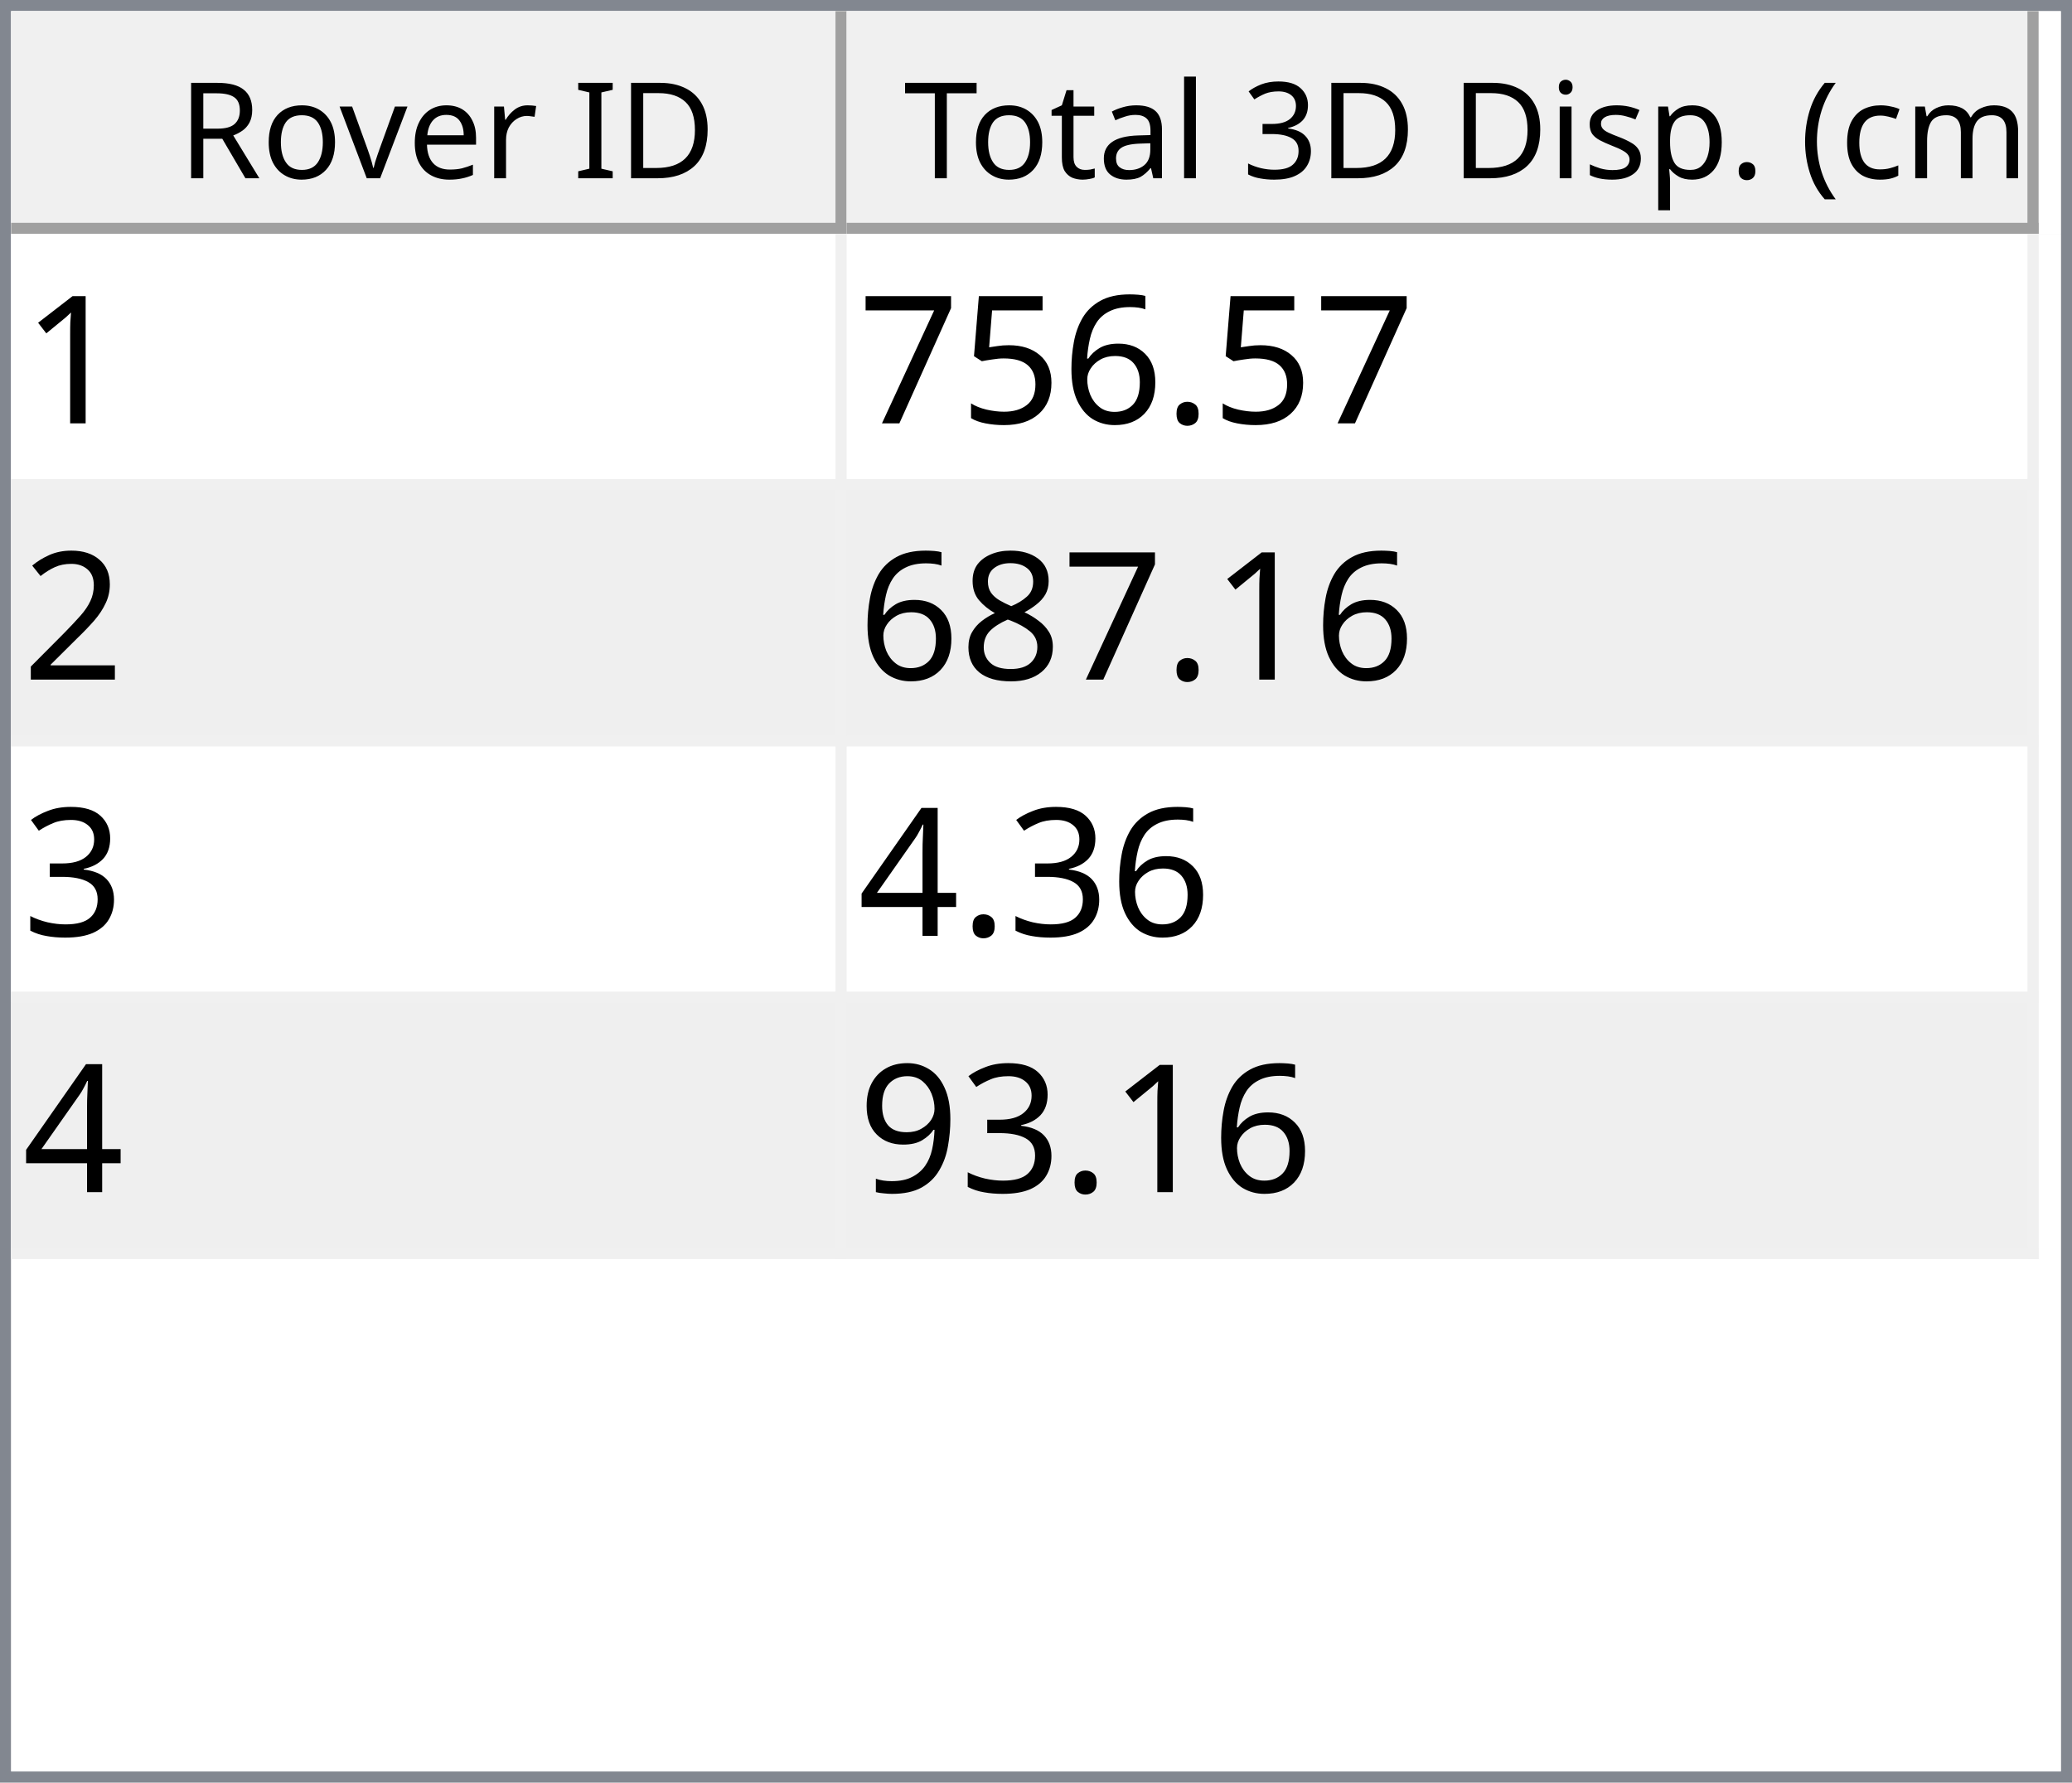
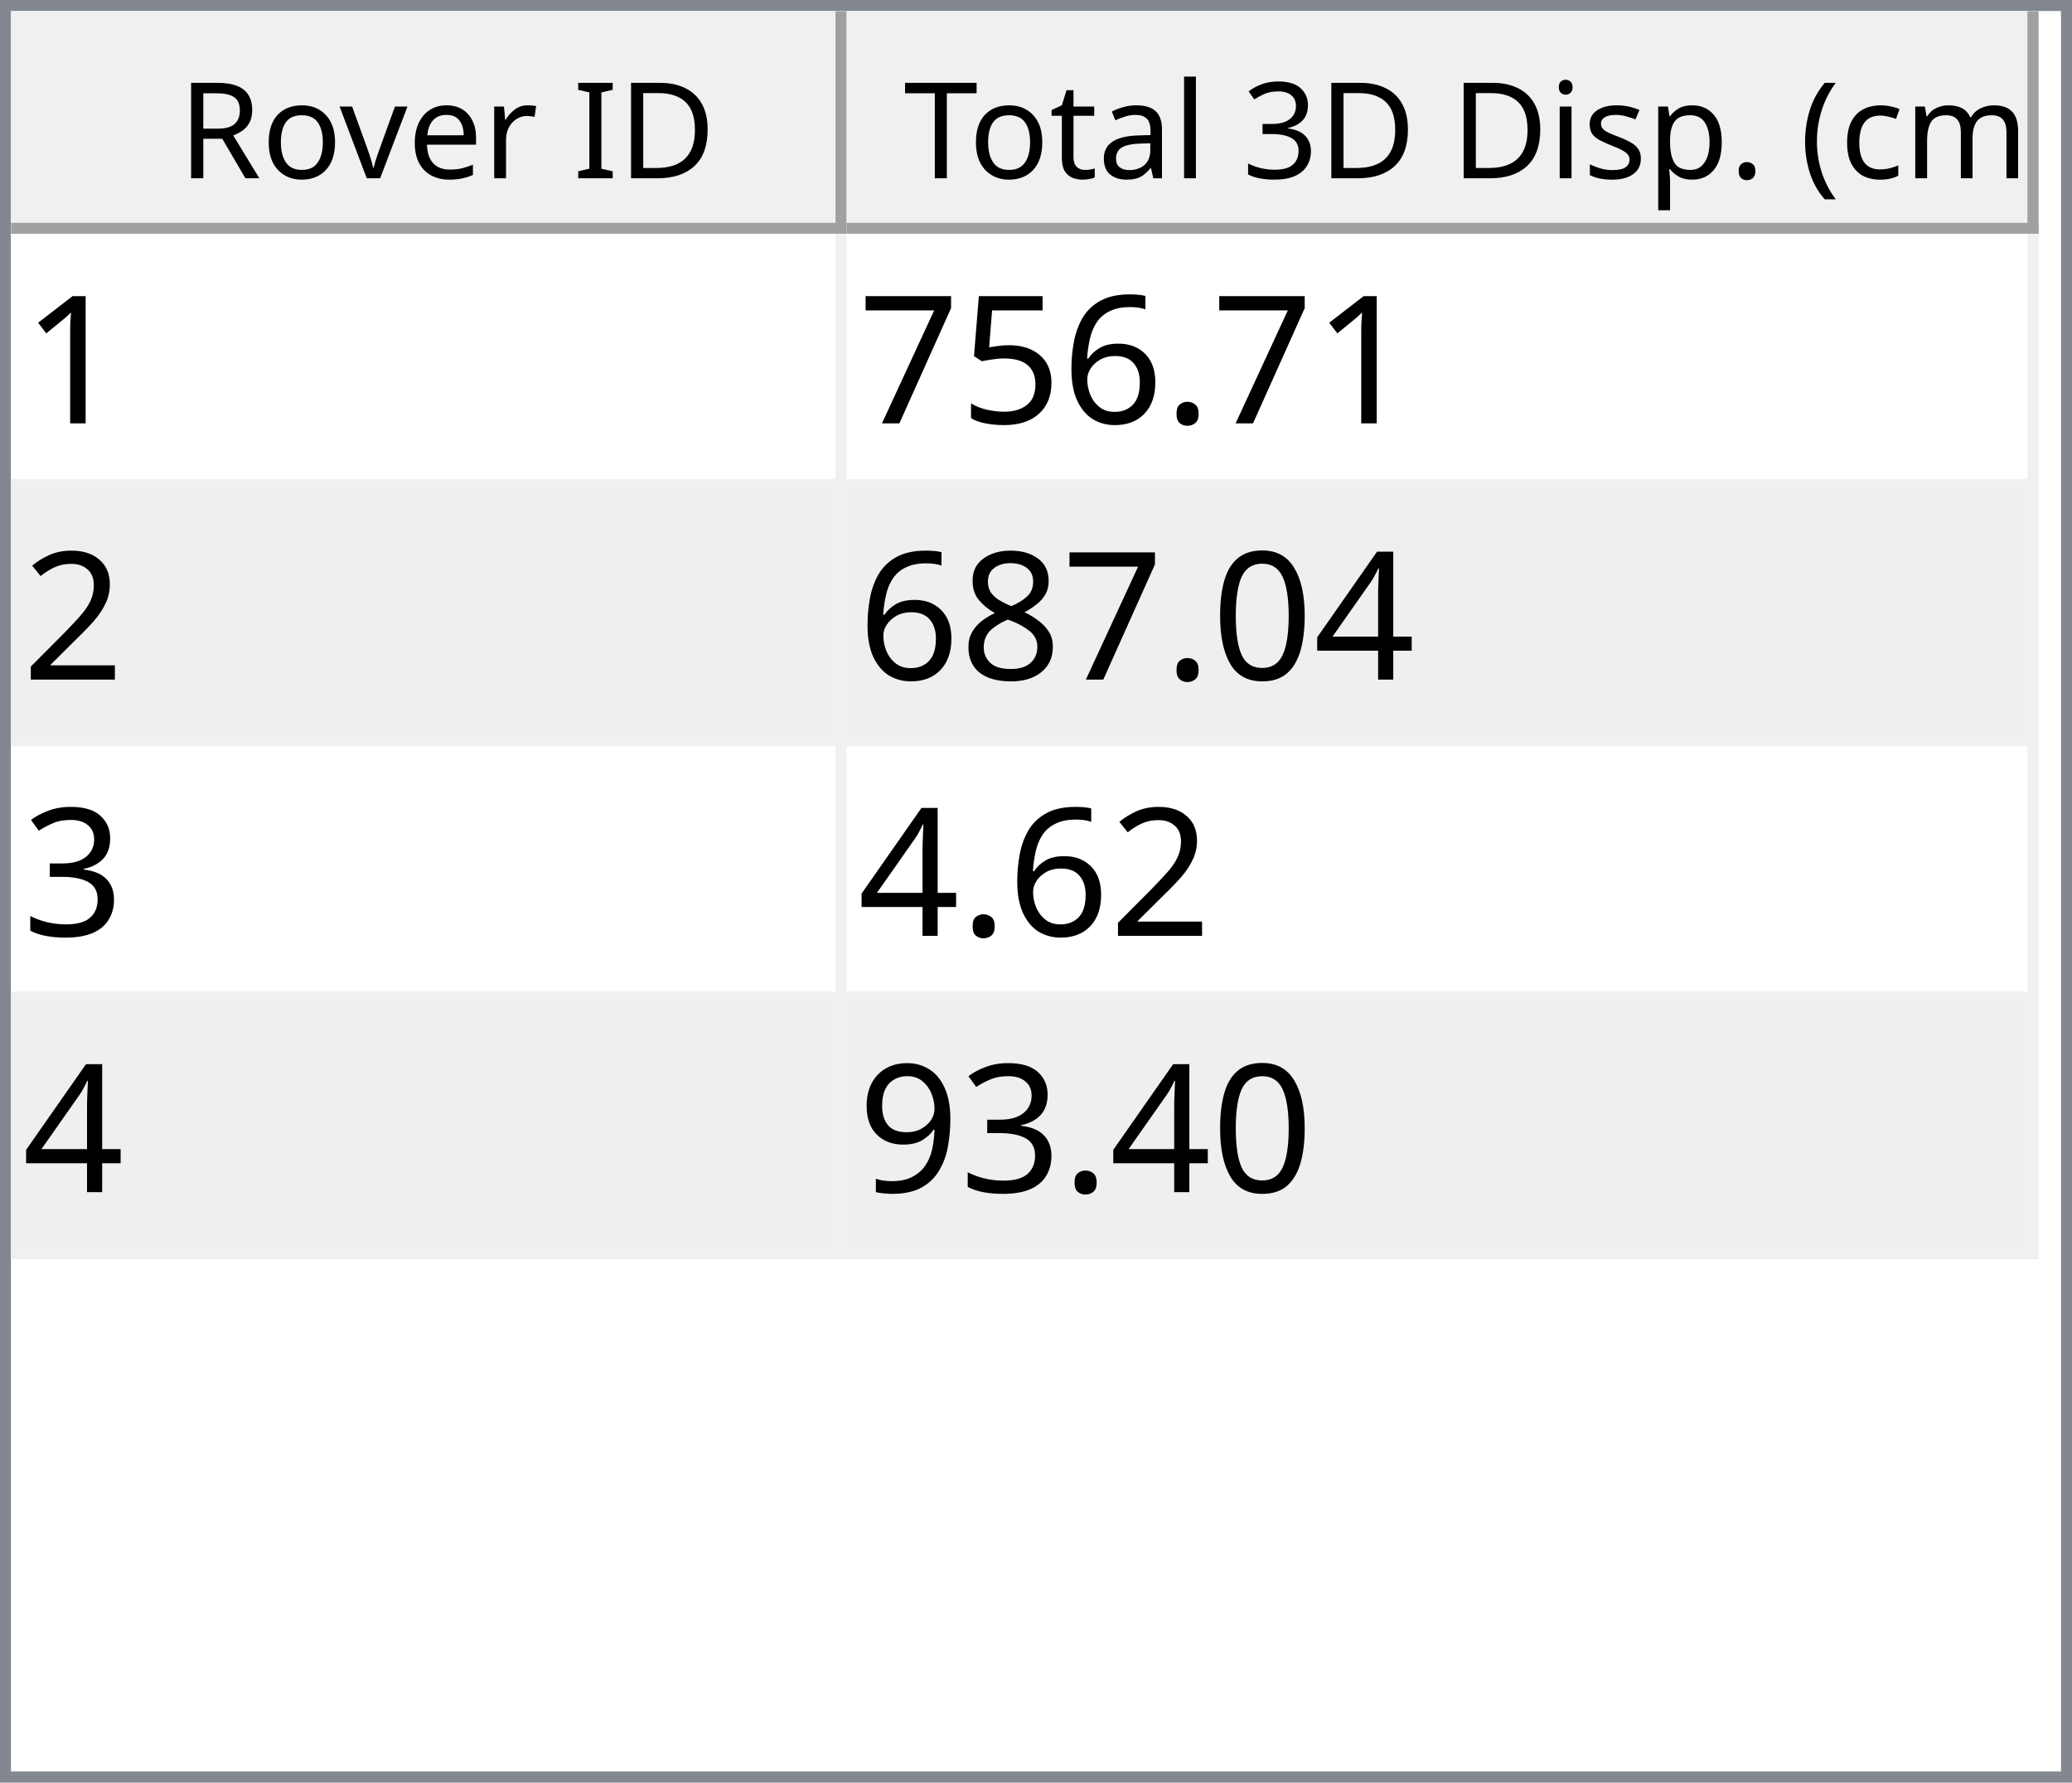
<svg xmlns="http://www.w3.org/2000/svg" style="fill-opacity:1; color-rendering:auto; color-interpolation:auto; text-rendering:auto; stroke:black; stroke-linecap:square; stroke-miterlimit:10; shape-rendering:auto; stroke-opacity:1; fill:black; stroke-dasharray:none; font-weight:normal; stroke-width:1; font-family:'Dialog'; font-style:normal; stroke-linejoin:miter; font-size:12px; stroke-dashoffset:0; image-rendering:auto;" width="186" height="160">
  <defs id="genericDefs" />
  <g>
    <defs id="defs1">
      <clipPath clipPathUnits="userSpaceOnUse" id="clipPath1">
        <path d="M0 0 L186 0 L186 160 L0 160 L0 0 Z" />
      </clipPath>
      <clipPath clipPathUnits="userSpaceOnUse" id="clipPath2">
        <path d="M0 0 L0 160 L186 160 L186 0 Z" />
      </clipPath>
      <clipPath clipPathUnits="userSpaceOnUse" id="clipPath3">
        <path d="M0 0 L0 20 L184 20 L184 0 Z" />
      </clipPath>
      <clipPath clipPathUnits="userSpaceOnUse" id="clipPath4">
        <path d="M0 0 L0 20 L75 20 L75 0 Z" />
      </clipPath>
      <clipPath clipPathUnits="userSpaceOnUse" id="clipPath5">
        <path d="M1 1 L1 19 L74 19 L74 1 Z" />
      </clipPath>
      <clipPath clipPathUnits="userSpaceOnUse" id="clipPath6">
        <path d="M0 0 L0 18 L73 18 L73 0 Z" />
      </clipPath>
      <clipPath clipPathUnits="userSpaceOnUse" id="clipPath7">
        <path d="M-0.5 -0.5 L-0.5 19.5 L74.5 19.5 L74.5 -0.5 Z" />
      </clipPath>
      <clipPath clipPathUnits="userSpaceOnUse" id="clipPath8">
        <path d="M0 0 L0 20 L107 20 L107 0 Z" />
      </clipPath>
      <clipPath clipPathUnits="userSpaceOnUse" id="clipPath9">
        <path d="M1 1 L1 19 L106 19 L106 1 Z" />
      </clipPath>
      <clipPath clipPathUnits="userSpaceOnUse" id="clipPath10">
        <path d="M0 0 L0 18 L105 18 L105 0 Z" />
      </clipPath>
      <clipPath clipPathUnits="userSpaceOnUse" id="clipPath11">
        <path d="M-0.5 -0.5 L-0.5 19.5 L106.5 19.5 L106.5 -0.5 Z" />
      </clipPath>
      <clipPath clipPathUnits="userSpaceOnUse" id="clipPath12">
        <path d="M0 0 L0 138 L184 138 L184 0 Z" />
      </clipPath>
      <clipPath clipPathUnits="userSpaceOnUse" id="clipPath13">
        <path d="M0 0 L0 92 L182 92 L182 0 Z" />
      </clipPath>
      <clipPath clipPathUnits="userSpaceOnUse" id="clipPath14">
        <path d="M-0.5 -0.5 L-0.5 91.5 L181.5 91.5 L181.5 -0.5 Z" />
      </clipPath>
      <clipPath clipPathUnits="userSpaceOnUse" id="clipPath15">
        <path d="M0 0 L0 22 L74 22 L74 0 Z" />
      </clipPath>
      <clipPath clipPathUnits="userSpaceOnUse" id="clipPath16">
        <path d="M0 0 L0 22 L106 22 L106 0 Z" />
      </clipPath>
      <font horiz-adv-x="64.551" id="font1">
        <font-face ascent="107.91" descent="25.098" units-per-em="100" style="font-style:normal; font-family:Segoe UI; font-weight:normal;" />
        <missing-glyph horiz-adv-x="64.551" d="M8.109 0 L8.109 68.266 L56.453 68.266 L56.453 0 L8.109 0 ZM15.328 7.234 L49.219 7.234 L49.219 61.031 L15.328 61.031 L15.328 7.234 Z" />
        <glyph unicode="D" horiz-adv-x="70.117" d="M9.188 0 L9.188 70.016 L28.516 70.016 Q65.531 70.016 65.531 35.891 Q65.531 19.672 55.25 9.836 Q44.969 0 27.734 0 L9.188 0 ZM17.391 62.594 L17.391 7.422 L27.828 7.422 Q41.609 7.422 49.273 14.797 Q56.938 22.172 56.938 35.688 Q56.938 62.594 28.328 62.594 L17.391 62.594 Z" />
        <glyph unicode="I" horiz-adv-x="26.611" d="M17.391 0 L9.188 0 L9.188 70.016 L17.391 70.016 L17.391 0 Z" />
        <glyph unicode=" " horiz-adv-x="27.393" d="" />
        <glyph unicode="r" horiz-adv-x="34.766" d="M34.188 41.891 Q32.078 43.5 28.125 43.5 Q23 43.5 19.555 38.672 Q16.109 33.844 16.109 25.484 L16.109 0 L8.109 0 L8.109 50 L16.109 50 L16.109 39.703 L16.312 39.703 Q18.016 44.969 21.531 47.922 Q25.047 50.875 29.391 50.875 Q32.516 50.875 34.188 50.203 L34.188 41.891 Z" />
        <glyph unicode="e" horiz-adv-x="52.295" d="M48.297 23 L12.984 23 Q13.188 14.656 17.484 10.109 Q21.781 5.562 29.297 5.562 Q37.75 5.562 44.828 11.141 L44.828 3.609 Q38.234 -1.172 27.391 -1.172 Q16.797 -1.172 10.742 5.641 Q4.688 12.453 4.688 24.812 Q4.688 36.469 11.305 43.82 Q17.922 51.172 27.734 51.172 Q37.547 51.172 42.922 44.828 Q48.297 38.484 48.297 27.203 L48.297 23 ZM40.094 29.781 Q40.047 36.719 36.75 40.578 Q33.453 44.438 27.594 44.438 Q21.922 44.438 17.969 40.383 Q14.016 36.328 13.094 29.781 L40.094 29.781 Z" />
        <glyph unicode="v" horiz-adv-x="47.9" d="M47.406 50 L27.484 0 L19.625 0 L0.688 50 L9.469 50 L22.172 13.672 Q23.578 9.672 23.922 6.688 L24.125 6.688 Q24.609 10.453 25.688 13.484 L38.969 50 L47.406 50 Z" />
        <glyph unicode="o" horiz-adv-x="58.594" d="M29 -1.172 Q17.922 -1.172 11.305 5.836 Q4.688 12.844 4.688 24.422 Q4.688 37.016 11.57 44.094 Q18.453 51.172 30.172 51.172 Q41.359 51.172 47.633 44.289 Q53.906 37.406 53.906 25.203 Q53.906 13.234 47.141 6.031 Q40.375 -1.172 29 -1.172 ZM29.594 44.438 Q21.875 44.438 17.383 39.188 Q12.891 33.938 12.891 24.703 Q12.891 15.828 17.43 10.695 Q21.969 5.562 29.594 5.562 Q37.359 5.562 41.531 10.594 Q45.703 15.625 45.703 24.906 Q45.703 34.281 41.531 39.359 Q37.359 44.438 29.594 44.438 Z" />
        <glyph unicode="R" horiz-adv-x="59.814" d="M59.375 0 L49.609 0 L37.891 19.625 Q36.281 22.359 34.766 24.289 Q33.25 26.219 31.664 27.438 Q30.078 28.656 28.25 29.219 Q26.422 29.781 24.125 29.781 L17.391 29.781 L17.391 0 L9.188 0 L9.188 70.016 L30.078 70.016 Q34.672 70.016 38.555 68.867 Q42.438 67.719 45.289 65.375 Q48.141 63.031 49.758 59.547 Q51.375 56.062 51.375 51.375 Q51.375 47.703 50.273 44.656 Q49.172 41.609 47.148 39.211 Q45.125 36.812 42.266 35.133 Q39.406 33.453 35.844 32.516 L35.844 32.328 Q37.594 31.547 38.891 30.547 Q40.188 29.547 41.359 28.18 Q42.531 26.812 43.68 25.078 Q44.828 23.344 46.234 21.047 L59.375 0 ZM17.391 62.594 L17.391 37.203 L28.516 37.203 Q31.594 37.203 34.203 38.133 Q36.812 39.062 38.719 40.797 Q40.625 42.531 41.703 45.047 Q42.781 47.562 42.781 50.688 Q42.781 56.297 39.141 59.445 Q35.5 62.594 28.609 62.594 L17.391 62.594 Z" />
        <glyph unicode=")" horiz-adv-x="30.176" d="M8.297 -15.922 L1.172 -15.922 Q16.406 2.344 16.406 26.812 Q16.406 51.469 1.078 70.016 L8.297 70.016 Q23.531 52.156 23.531 26.703 Q23.531 1.375 8.297 -15.922 Z" />
        <glyph unicode="m" horiz-adv-x="86.133" d="M79.109 0 L71.094 0 L71.094 28.719 Q71.094 37.016 68.531 40.727 Q65.969 44.438 59.906 44.438 Q54.781 44.438 51.195 39.75 Q47.609 35.062 47.609 28.516 L47.609 0 L39.594 0 L39.594 29.688 Q39.594 44.438 28.219 44.438 Q22.953 44.438 19.531 40.016 Q16.109 35.594 16.109 28.516 L16.109 0 L8.109 0 L8.109 50 L16.109 50 L16.109 42.094 L16.312 42.094 Q21.625 51.172 31.844 51.172 Q36.969 51.172 40.773 48.312 Q44.578 45.453 46 40.828 Q51.562 51.172 62.594 51.172 Q79.109 51.172 79.109 30.812 L79.109 0 Z" />
        <glyph unicode="c" horiz-adv-x="46.191" d="M42.188 2.297 Q36.422 -1.172 28.516 -1.172 Q17.828 -1.172 11.258 5.789 Q4.688 12.75 4.688 23.828 Q4.688 36.188 11.766 43.68 Q18.844 51.172 30.672 51.172 Q37.25 51.172 42.281 48.734 L42.281 40.531 Q36.719 44.438 30.375 44.438 Q22.703 44.438 17.797 38.945 Q12.891 33.453 12.891 24.516 Q12.891 15.719 17.508 10.641 Q22.125 5.562 29.891 5.562 Q36.422 5.562 42.188 9.906 L42.188 2.297 Z" />
        <glyph unicode="(" horiz-adv-x="30.176" d="M29.109 -15.922 L21.969 -15.922 Q6.844 1.375 6.844 26.703 Q6.844 52.156 21.969 70.016 L29.203 70.016 Q13.875 51.469 13.875 26.812 Q13.875 2.344 29.109 -15.922 Z" />
        <glyph unicode="." horiz-adv-x="21.68" d="M10.891 -1.078 Q8.641 -1.078 7.055 0.539 Q5.469 2.156 5.469 4.391 Q5.469 6.641 7.055 8.273 Q8.641 9.906 10.891 9.906 Q13.188 9.906 14.797 8.273 Q16.406 6.641 16.406 4.391 Q16.406 2.156 14.797 0.539 Q13.188 -1.078 10.891 -1.078 Z" />
        <glyph unicode="p" horiz-adv-x="58.789" d="M16.312 7.234 L16.109 7.234 L16.109 -23 L8.109 -23 L8.109 50 L16.109 50 L16.109 41.219 L16.312 41.219 Q22.219 51.172 33.594 51.172 Q43.266 51.172 48.688 44.461 Q54.109 37.75 54.109 26.469 Q54.109 13.922 48 6.375 Q41.891 -1.172 31.297 -1.172 Q21.578 -1.172 16.312 7.234 ZM16.109 27.391 L16.109 20.406 Q16.109 14.203 20.141 9.883 Q24.172 5.562 30.375 5.562 Q37.641 5.562 41.773 11.133 Q45.906 16.703 45.906 26.609 Q45.906 34.969 42.047 39.703 Q38.188 44.438 31.594 44.438 Q24.609 44.438 20.359 39.578 Q16.109 34.719 16.109 27.391 Z" />
        <glyph unicode="s" horiz-adv-x="42.432" d="M5.078 1.812 L5.078 10.406 Q11.625 5.562 19.484 5.562 Q30.031 5.562 30.031 12.594 Q30.031 14.594 29.125 15.992 Q28.219 17.391 26.68 18.461 Q25.141 19.531 23.07 20.383 Q21 21.234 18.609 22.172 Q15.281 23.484 12.766 24.828 Q10.25 26.172 8.57 27.859 Q6.891 29.547 6.031 31.695 Q5.172 33.844 5.172 36.719 Q5.172 40.234 6.789 42.945 Q8.406 45.656 11.086 47.484 Q13.766 49.312 17.211 50.242 Q20.656 51.172 24.312 51.172 Q30.812 51.172 35.938 48.922 L35.938 40.828 Q30.422 44.438 23.25 44.438 Q21 44.438 19.195 43.922 Q17.391 43.406 16.094 42.477 Q14.797 41.547 14.086 40.258 Q13.375 38.969 13.375 37.406 Q13.375 35.453 14.086 34.133 Q14.797 32.812 16.164 31.789 Q17.531 30.766 19.484 29.938 Q21.438 29.109 23.922 28.125 Q27.25 26.859 29.883 25.516 Q32.516 24.172 34.375 22.484 Q36.234 20.797 37.234 18.602 Q38.234 16.406 38.234 13.375 Q38.234 9.672 36.602 6.938 Q34.969 4.203 32.234 2.398 Q29.5 0.594 25.93 -0.289 Q22.359 -1.172 18.453 -1.172 Q10.75 -1.172 5.078 1.812 Z" />
        <glyph unicode="i" horiz-adv-x="24.219" d="M12.203 62.703 Q10.062 62.703 8.547 64.164 Q7.031 65.625 7.031 67.875 Q7.031 70.125 8.547 71.609 Q10.062 73.094 12.203 73.094 Q14.406 73.094 15.945 71.609 Q17.484 70.125 17.484 67.875 Q17.484 65.719 15.945 64.211 Q14.406 62.703 12.203 62.703 ZM16.109 0 L8.109 0 L8.109 50 L16.109 50 L16.109 0 Z" />
        <glyph unicode="3" horiz-adv-x="53.906" d="M46.531 19.828 Q46.531 15.094 44.75 11.211 Q42.969 7.328 39.719 4.57 Q36.469 1.812 31.93 0.297 Q27.391 -1.219 21.922 -1.219 Q11.922 -1.219 6 2.594 L6 11.188 Q13.094 5.609 22.219 5.609 Q25.875 5.609 28.828 6.539 Q31.781 7.469 33.906 9.227 Q36.031 10.984 37.18 13.477 Q38.328 15.969 38.328 19.094 Q38.328 32.812 18.797 32.812 L12.984 32.812 L12.984 39.594 L18.5 39.594 Q35.797 39.594 35.797 52.484 Q35.797 64.406 22.609 64.406 Q15.188 64.406 8.688 59.422 L8.688 67.188 Q15.375 71.188 24.609 71.188 Q29 71.188 32.57 69.969 Q36.141 68.75 38.68 66.555 Q41.219 64.359 42.609 61.281 Q44 58.203 44 54.5 Q44 40.672 30.031 36.719 L30.031 36.531 Q33.594 36.141 36.625 34.797 Q39.656 33.453 41.852 31.305 Q44.047 29.156 45.289 26.25 Q46.531 23.344 46.531 19.828 Z" />
        <glyph unicode="l" horiz-adv-x="24.219" d="M16.109 0 L8.109 0 L8.109 74.031 L16.109 74.031 L16.109 0 Z" />
        <glyph unicode="a" horiz-adv-x="50.879" d="M43.891 0 L35.891 0 L35.891 7.812 L35.688 7.812 Q30.469 -1.172 20.312 -1.172 Q12.844 -1.172 8.617 2.781 Q4.391 6.734 4.391 13.281 Q4.391 27.297 20.906 29.594 L35.891 31.688 Q35.891 44.438 25.594 44.438 Q16.547 44.438 9.281 38.281 L9.281 46.484 Q16.656 51.172 26.266 51.172 Q43.891 51.172 43.891 32.516 L43.891 0 ZM35.891 25.297 L23.828 23.641 Q18.266 22.859 15.43 20.875 Q12.594 18.891 12.594 13.875 Q12.594 10.203 15.211 7.883 Q17.828 5.562 22.172 5.562 Q28.125 5.562 32.008 9.742 Q35.891 13.922 35.891 20.312 L35.891 25.297 Z" />
        <glyph unicode="t" horiz-adv-x="33.887" d="M31.297 0.484 Q28.469 -1.078 23.828 -1.078 Q10.688 -1.078 10.688 13.578 L10.688 43.172 L2.094 43.172 L2.094 50 L10.688 50 L10.688 62.203 L18.703 64.797 L18.703 50 L31.297 50 L31.297 43.172 L18.703 43.172 L18.703 14.984 Q18.703 9.969 20.414 7.82 Q22.125 5.672 26.078 5.672 Q29.109 5.672 31.297 7.328 L31.297 0.484 Z" />
        <glyph unicode="T" horiz-adv-x="52.393" d="M50.594 62.594 L30.375 62.594 L30.375 0 L22.172 0 L22.172 62.594 L2 62.594 L2 70.016 L50.594 70.016 L50.594 62.594 Z" />
      </font>
      <font horiz-adv-x="75.0" id="font2">
        <font-face ascent="100.537" descent="21.973" units-per-em="100" style="font-style:normal; font-family:sans-serif; font-weight:normal;" />
        <missing-glyph horiz-adv-x="75.0" d="M12.5 0 L12.5 62.5 L62.5 62.5 L62.5 0 L12.5 0 ZM14.062 1.562 L60.938 1.562 L60.938 60.938 L14.062 60.938 L14.062 1.562 Z" />
        <glyph unicode="1" horiz-adv-x="55.615" d="M37.25 0 L28.469 0 L28.469 56 Q25.297 52.984 20.141 49.953 Q14.984 46.922 10.891 45.406 L10.891 53.906 Q18.266 57.375 23.781 62.305 Q29.297 67.234 31.594 71.875 L37.25 71.875 L37.25 0 Z" />
        <glyph unicode="." horiz-adv-x="27.783" d="M9.078 0 L9.078 10.016 L19.094 10.016 L19.094 0 L9.078 0 Z" />
        <glyph unicode="6" horiz-adv-x="55.615" d="M49.75 54.047 L41.016 53.375 Q39.844 58.547 37.703 60.891 Q34.125 64.656 28.906 64.656 Q24.703 64.656 21.531 62.312 Q17.391 59.281 14.992 53.469 Q12.594 47.656 12.5 36.922 Q15.672 41.75 20.266 44.094 Q24.859 46.438 29.891 46.438 Q38.672 46.438 44.852 39.969 Q51.031 33.5 51.031 23.25 Q51.031 16.5 48.125 10.719 Q45.219 4.938 40.141 1.859 Q35.062 -1.219 28.609 -1.219 Q17.625 -1.219 10.695 6.859 Q3.766 14.938 3.766 33.5 Q3.766 54.25 11.422 63.672 Q18.109 71.875 29.438 71.875 Q37.891 71.875 43.289 67.141 Q48.688 62.406 49.75 54.047 ZM13.875 23.188 Q13.875 18.656 15.797 14.508 Q17.719 10.359 21.188 8.18 Q24.656 6 28.469 6 Q34.031 6 38.039 10.492 Q42.047 14.984 42.047 22.703 Q42.047 30.125 38.086 34.398 Q34.125 38.672 28.125 38.672 Q22.172 38.672 18.023 34.398 Q13.875 30.125 13.875 23.188 Z" />
        <glyph unicode="5" horiz-adv-x="55.615" d="M4.156 18.75 L13.375 19.531 Q14.406 12.797 18.141 9.398 Q21.875 6 27.156 6 Q33.5 6 37.891 10.789 Q42.281 15.578 42.281 23.484 Q42.281 31 38.062 35.352 Q33.844 39.703 27 39.703 Q22.75 39.703 19.336 37.773 Q15.922 35.844 13.969 32.766 L5.719 33.844 L12.641 70.609 L48.25 70.609 L48.25 62.203 L19.672 62.203 L15.828 42.969 Q22.266 47.469 29.344 47.469 Q38.719 47.469 45.164 40.969 Q51.609 34.469 51.609 24.266 Q51.609 14.547 45.953 7.469 Q39.062 -1.219 27.156 -1.219 Q17.391 -1.219 11.211 4.25 Q5.031 9.719 4.156 18.75 Z" />
        <glyph unicode="7" horiz-adv-x="55.615" d="M4.734 62.203 L4.734 70.656 L51.078 70.656 L51.078 63.812 Q44.234 56.547 37.523 44.484 Q30.812 32.422 27.156 19.672 Q24.516 10.688 23.781 0 L14.75 0 Q14.891 8.453 18.062 20.414 Q21.234 32.375 27.172 43.484 Q33.109 54.594 39.797 62.203 L4.734 62.203 Z" />
        <glyph unicode="2" horiz-adv-x="55.615" d="M50.344 8.453 L50.344 0 L3.031 0 Q2.938 3.172 4.047 6.109 Q5.859 10.938 9.836 15.625 Q13.812 20.312 21.344 26.469 Q33.016 36.031 37.117 41.625 Q41.219 47.219 41.219 52.203 Q41.219 57.422 37.477 61.008 Q33.734 64.594 27.734 64.594 Q21.391 64.594 17.578 60.789 Q13.766 56.984 13.719 50.25 L4.688 51.172 Q5.609 61.281 11.664 66.578 Q17.719 71.875 27.938 71.875 Q38.234 71.875 44.242 66.164 Q50.25 60.453 50.25 52 Q50.25 47.703 48.492 43.555 Q46.734 39.406 42.656 34.812 Q38.578 30.219 29.109 22.219 Q21.188 15.578 18.945 13.211 Q16.703 10.844 15.234 8.453 L50.344 8.453 Z" />
+         <glyph unicode="4" horiz-adv-x="55.615" d="M32.328 0 L32.328 17.141 L1.266 17.141 L1.266 25.203 L33.938 71.578 L41.109 71.578 L41.109 25.203 L50.781 25.203 L50.781 17.141 L41.109 17.141 L41.109 0 L32.328 0 ZM32.328 25.203 L32.328 57.469 L9.906 25.203 L32.328 25.203 Z" />
+         <glyph unicode="0" horiz-adv-x="55.615" d="M4.156 35.297 Q4.156 48 6.766 55.742 Q9.375 63.484 14.523 67.68 Q19.672 71.875 27.484 71.875 Q33.25 71.875 37.594 69.555 Q41.938 67.234 44.773 62.867 Q47.609 58.5 49.219 52.227 Q50.828 45.953 50.828 35.297 Q50.828 22.703 48.242 14.969 Q45.656 7.234 40.508 3.008 Q35.359 -1.219 27.484 -1.219 Q17.141 -1.219 11.234 6.203 Q4.156 15.141 4.156 35.297 ZM13.188 35.297 Q13.188 17.672 17.312 11.836 Q21.438 6 27.484 6 Q33.547 6 37.672 11.859 Q41.797 17.719 41.797 35.297 Q41.797 52.984 37.672 58.789 Q33.547 64.594 27.391 64.594 Q21.344 64.594 17.719 59.469 Q13.188 52.938 13.188 35.297 Z" />
        <glyph unicode="8" horiz-adv-x="55.615" d="M17.672 38.812 Q12.203 40.828 9.57 44.539 Q6.938 48.25 6.938 53.422 Q6.938 61.234 12.555 66.555 Q18.172 71.875 27.484 71.875 Q36.859 71.875 42.578 66.43 Q48.297 60.984 48.297 53.172 Q48.297 48.188 45.68 44.508 Q43.062 40.828 37.75 38.812 Q44.344 36.672 47.781 31.883 Q51.219 27.094 51.219 20.453 Q51.219 11.281 44.727 5.031 Q38.234 -1.219 27.641 -1.219 Q17.047 -1.219 10.547 5.055 Q4.047 11.328 4.047 20.703 Q4.047 27.688 7.594 32.398 Q11.141 37.109 17.672 38.812 ZM15.922 53.719 Q15.922 48.641 19.195 45.414 Q22.469 42.188 27.688 42.188 Q32.766 42.188 36.016 45.383 Q39.266 48.578 39.266 53.219 Q39.266 58.062 35.914 61.359 Q32.562 64.656 27.594 64.656 Q22.562 64.656 19.242 61.43 Q15.922 58.203 15.922 53.719 ZM13.094 20.656 Q13.094 16.891 14.875 13.375 Q16.656 9.859 20.172 7.93 Q23.688 6 27.734 6 Q34.031 6 38.133 10.055 Q42.234 14.109 42.234 20.359 Q42.234 26.703 38.016 30.859 Q33.797 35.016 27.438 35.016 Q21.234 35.016 17.164 30.914 Q13.094 26.812 13.094 20.656 Z" />
        <glyph unicode="3" horiz-adv-x="55.615" d="M4.203 18.891 L12.984 20.062 Q14.5 12.594 18.141 9.297 Q21.781 6 27 6 Q33.203 6 37.477 10.297 Q41.75 14.594 41.75 20.953 Q41.75 27 37.797 30.93 Q33.844 34.859 27.734 34.859 Q25.25 34.859 21.531 33.891 L22.516 41.609 Q23.391 41.5 23.922 41.5 Q29.547 41.5 34.039 44.43 Q38.531 47.359 38.531 53.469 Q38.531 58.297 35.258 61.477 Q31.984 64.656 26.812 64.656 Q21.688 64.656 18.266 61.43 Q14.844 58.203 13.875 51.766 L5.078 53.328 Q6.688 62.156 12.398 67.016 Q18.109 71.875 26.609 71.875 Q32.469 71.875 37.398 69.359 Q42.328 66.844 44.945 62.5 Q47.562 58.156 47.562 53.266 Q47.562 48.641 45.07 44.828 Q42.578 41.016 37.703 38.766 Q44.047 37.312 47.562 32.695 Q51.078 28.078 51.078 21.141 Q51.078 11.766 44.242 5.25 Q37.406 -1.266 26.953 -1.266 Q17.531 -1.266 11.305 4.352 Q5.078 9.969 4.203 18.891 Z" />
-         <glyph unicode="4" horiz-adv-x="55.615" d="M32.328 0 L32.328 17.141 L1.266 17.141 L1.266 25.203 L33.938 71.578 L41.109 71.578 L41.109 25.203 L50.781 25.203 L50.781 17.141 L41.109 17.141 L41.109 0 L32.328 0 ZM32.328 25.203 L32.328 57.469 L9.906 25.203 L32.328 25.203 Z" />
        <glyph unicode="9" horiz-adv-x="55.615" d="M5.469 16.547 L13.922 17.328 Q14.984 11.375 18.016 8.688 Q21.047 6 25.781 6 Q29.828 6 32.883 7.859 Q35.938 9.719 37.891 12.82 Q39.844 15.922 41.164 21.195 Q42.484 26.469 42.484 31.938 Q42.484 32.516 42.438 33.688 Q39.797 29.5 35.234 26.883 Q30.672 24.266 25.344 24.266 Q16.453 24.266 10.305 30.711 Q4.156 37.156 4.156 47.703 Q4.156 58.594 10.578 65.234 Q17 71.875 26.656 71.875 Q33.641 71.875 39.43 68.117 Q45.219 64.359 48.219 57.398 Q51.219 50.438 51.219 37.25 Q51.219 23.531 48.242 15.406 Q45.266 7.281 39.383 3.031 Q33.5 -1.219 25.594 -1.219 Q17.188 -1.219 11.867 3.445 Q6.547 8.109 5.469 16.547 ZM41.453 48.141 Q41.453 55.719 37.43 60.156 Q33.406 64.594 27.734 64.594 Q21.875 64.594 17.531 59.812 Q13.188 55.031 13.188 47.406 Q13.188 40.578 17.312 36.305 Q21.438 32.031 27.484 32.031 Q33.594 32.031 37.523 36.305 Q41.453 40.578 41.453 48.141 Z" />
      </font>
    </defs>
    <g style="fill:white; stroke:white;">
      <rect x="0" y="0" width="186" style="clip-path:url(#clipPath1); stroke:none;" height="160" />
    </g>
    <g style="fill:white; text-rendering:optimizeSpeed; color-rendering:optimizeSpeed; image-rendering:optimizeSpeed; shape-rendering:crispEdges; stroke:white; color-interpolation:sRGB;">
      <rect x="0" width="186" height="160" y="0" style="stroke:none;" />
      <path style="stroke:none;" d="M0 160 L186 160 L186 0 L0 0 Z" />
    </g>
    <g style="fill:rgb(240,240,240); font-family:'Segoe UI'; stroke:rgb(240,240,240);">
      <rect x="0" y="0" width="186" style="clip-path:url(#clipPath2); stroke:none;" height="160" />
    </g>
    <g style="fill:rgb(130,135,144); font-family:'Segoe UI'; stroke:rgb(130,135,144);">
      <path d="M0 0 L186 0 L186 160 L0 160 L0 0 ZM1 1 L185 1 L185 159 L1 159 L1 1 Z" style="fill-rule:evenodd; clip-path:url(#clipPath2); stroke:none;" />
    </g>
    <g style="fill:white; font-family:'Segoe UI'; stroke:white;" transform="translate(1,1)">
      <rect x="0" y="0" width="184" style="clip-path:url(#clipPath3); stroke:none;" height="20" />
    </g>
    <g style="fill:rgb(240,240,240); font-family:'Segoe UI'; stroke:rgb(240,240,240);" transform="translate(1,1)">
      <rect x="0" y="0" width="75" style="clip-path:url(#clipPath4); stroke:none;" height="20" />
    </g>
    <g style="font-family:'Segoe UI';" transform="translate(2,2)">
      <text x="14" xml:space="preserve" y="14" style="clip-path:url(#clipPath6); stroke:none;">Rover ID</text>
    </g>
    <g style="fill:rgb(160,160,160); font-family:'Segoe UI'; stroke:rgb(160,160,160); stroke-linejoin:bevel;" transform="translate(1.5,1.5)">
      <line x1="74" x2="74" y1="0" style="fill:none; clip-path:url(#clipPath7);" y2="19" />
    </g>
    <g style="fill:rgb(160,160,160); font-family:'Segoe UI'; stroke:rgb(160,160,160); stroke-linejoin:bevel;" transform="matrix(1,0,0,1,1,1) translate(0.5,0.5)">
      <line x1="0" x2="74" y1="19" style="fill:none; clip-path:url(#clipPath7);" y2="19" />
    </g>
    <g style="fill:rgb(240,240,240); font-family:'Segoe UI'; stroke:rgb(240,240,240);" transform="translate(76,1)">
      <rect x="0" y="0" width="107" style="clip-path:url(#clipPath8); stroke:none;" height="20" />
    </g>
    <g style="font-family:'Segoe UI';" transform="translate(77,2)">
      <text x="1" xml:space="preserve" y="14" style="clip-path:url(#clipPath10); stroke:none;"> Total 3D Disp. (cm)</text>
    </g>
    <g style="fill:rgb(160,160,160); font-family:'Segoe UI'; stroke:rgb(160,160,160); stroke-linejoin:bevel;" transform="translate(76.5,1.5)">
      <line x1="106" x2="106" y1="0" style="fill:none; clip-path:url(#clipPath11);" y2="19" />
    </g>
    <g style="fill:rgb(160,160,160); font-family:'Segoe UI'; stroke:rgb(160,160,160); stroke-linejoin:bevel;" transform="matrix(1,0,0,1,76,1) translate(0.5,0.5)">
      <line x1="0" x2="106" y1="19" style="fill:none; clip-path:url(#clipPath11);" y2="19" />
    </g>
    <g style="fill:white; font-family:'Segoe UI'; stroke:white;" transform="translate(1,21)">
      <rect x="0" y="0" width="184" style="clip-path:url(#clipPath12); stroke:none;" height="138" />
    </g>
    <g style="fill:rgb(240,240,240); font-size:16px; font-family:sans-serif; stroke:rgb(240,240,240);" transform="translate(1,21)">
      <rect x="0" y="0" width="182" style="clip-path:url(#clipPath13); stroke:none;" height="92" />
      <line transform="translate(0.5,0.5)" x1="0" x2="181" y1="22" style="clip-path:url(#clipPath14); fill:none; stroke-linejoin:bevel;" y2="22" />
    </g>
    <g transform="matrix(1,0,0,1,1,21) translate(0.5,0.5)" style="fill:rgb(240,240,240); font-size:16px; font-family:sans-serif; stroke:rgb(240,240,240); stroke-linejoin:bevel;">
      <line x1="0" x2="181" y1="45" style="fill:none; clip-path:url(#clipPath14);" y2="45" />
    </g>
    <g transform="matrix(1,0,0,1,1,21) translate(0.5,0.5)" style="fill:rgb(240,240,240); font-size:16px; font-family:sans-serif; stroke:rgb(240,240,240); stroke-linejoin:bevel;">
      <line x1="0" x2="181" y1="68" style="fill:none; clip-path:url(#clipPath14);" y2="68" />
    </g>
    <g transform="matrix(1,0,0,1,1,21) translate(0.5,0.5)" style="fill:rgb(240,240,240); font-size:16px; font-family:sans-serif; stroke:rgb(240,240,240); stroke-linejoin:bevel;">
      <line x1="0" x2="181" y1="91" style="fill:none; clip-path:url(#clipPath14);" y2="91" />
    </g>
    <g transform="matrix(1,0,0,1,1,21) translate(0.5,0.5)" style="fill:rgb(240,240,240); font-size:16px; font-family:sans-serif; stroke:rgb(240,240,240); stroke-linejoin:bevel;">
      <line x1="74" x2="74" y1="0" style="fill:none; clip-path:url(#clipPath14);" y2="91" />
    </g>
    <g transform="matrix(1,0,0,1,1,21) translate(0.5,0.5)" style="fill:rgb(240,240,240); font-size:16px; font-family:sans-serif; stroke:rgb(240,240,240); stroke-linejoin:bevel;">
      <line x1="181" x2="181" y1="0" style="fill:none; clip-path:url(#clipPath14);" y2="91" />
    </g>
    <g style="fill:white; font-size:16px; font-family:sans-serif; stroke:white;" transform="matrix(1,0,0,1,1,21)">
      <rect x="0" y="0" width="74" style="clip-path:url(#clipPath15); stroke:none;" height="22" />
      <text x="1" y="17" style="fill:black; clip-path:url(#clipPath15); stroke:none;" xml:space="preserve">1</text>
    </g>
    <g style="fill:white; font-size:16px; font-family:sans-serif; stroke:white;" transform="matrix(1,0,0,1,1,21) translate(75,0)">
      <rect x="0" y="0" width="106" style="clip-path:url(#clipPath16); stroke:none;" height="22" />
-       <text x="1" y="17" style="fill:black; clip-path:url(#clipPath16); stroke:none;" xml:space="preserve">756.57</text>
+       <text x="1" y="17" style="fill:black; clip-path:url(#clipPath16); stroke:none;" xml:space="preserve">756.71</text>
    </g>
    <g style="fill:rgb(239,239,239); font-size:16px; font-family:sans-serif; stroke:rgb(239,239,239);" transform="matrix(1,0,0,1,1,21) translate(0,23)">
      <rect x="0" y="0" width="74" style="clip-path:url(#clipPath15); stroke:none;" height="22" />
      <text x="1" y="17" style="fill:black; clip-path:url(#clipPath15); stroke:none;" xml:space="preserve">2</text>
    </g>
    <g style="fill:rgb(239,239,239); font-size:16px; font-family:sans-serif; stroke:rgb(239,239,239);" transform="matrix(1,0,0,1,1,21) translate(75,23)">
      <rect x="0" y="0" width="106" style="clip-path:url(#clipPath16); stroke:none;" height="22" />
-       <text x="1" y="17" style="fill:black; clip-path:url(#clipPath16); stroke:none;" xml:space="preserve">687.16</text>
+       <text x="1" y="17" style="fill:black; clip-path:url(#clipPath16); stroke:none;" xml:space="preserve">687.04</text>
    </g>
    <g style="fill:white; font-size:16px; font-family:sans-serif; stroke:white;" transform="matrix(1,0,0,1,1,21) translate(0,46)">
      <rect x="0" y="0" width="74" style="clip-path:url(#clipPath15); stroke:none;" height="22" />
      <text x="1" y="17" style="fill:black; clip-path:url(#clipPath15); stroke:none;" xml:space="preserve">3</text>
    </g>
    <g style="fill:white; font-size:16px; font-family:sans-serif; stroke:white;" transform="matrix(1,0,0,1,1,21) translate(75,46)">
      <rect x="0" y="0" width="106" style="clip-path:url(#clipPath16); stroke:none;" height="22" />
-       <text x="1" y="17" style="fill:black; clip-path:url(#clipPath16); stroke:none;" xml:space="preserve">4.36</text>
+       <text x="1" y="17" style="fill:black; clip-path:url(#clipPath16); stroke:none;" xml:space="preserve">4.62</text>
    </g>
    <g style="fill:rgb(239,239,239); font-size:16px; font-family:sans-serif; stroke:rgb(239,239,239);" transform="matrix(1,0,0,1,1,21) translate(0,69)">
      <rect x="0" y="0" width="74" style="clip-path:url(#clipPath15); stroke:none;" height="22" />
      <text x="1" y="17" style="fill:black; clip-path:url(#clipPath15); stroke:none;" xml:space="preserve">4</text>
    </g>
    <g style="fill:rgb(239,239,239); font-size:16px; font-family:sans-serif; stroke:rgb(239,239,239);" transform="matrix(1,0,0,1,1,21) translate(75,69)">
      <rect x="0" y="0" width="106" style="clip-path:url(#clipPath16); stroke:none;" height="22" />
-       <text x="1" y="17" style="fill:black; clip-path:url(#clipPath16); stroke:none;" xml:space="preserve">93.16</text>
+       <text x="1" y="17" style="fill:black; clip-path:url(#clipPath16); stroke:none;" xml:space="preserve">93.40</text>
    </g>
  </g>
</svg>
